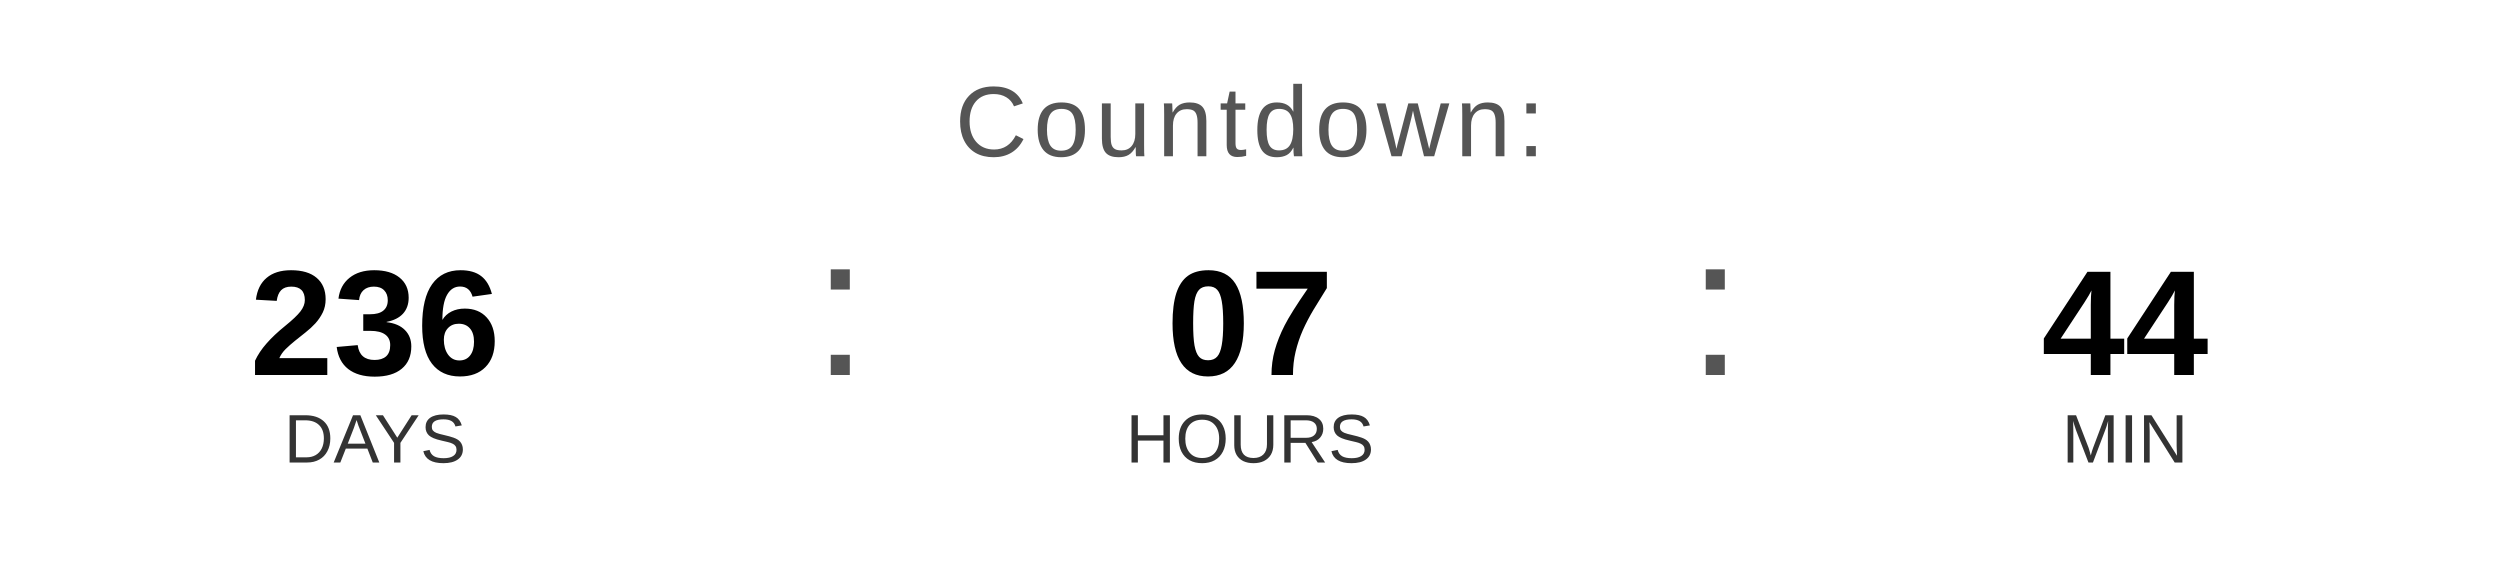
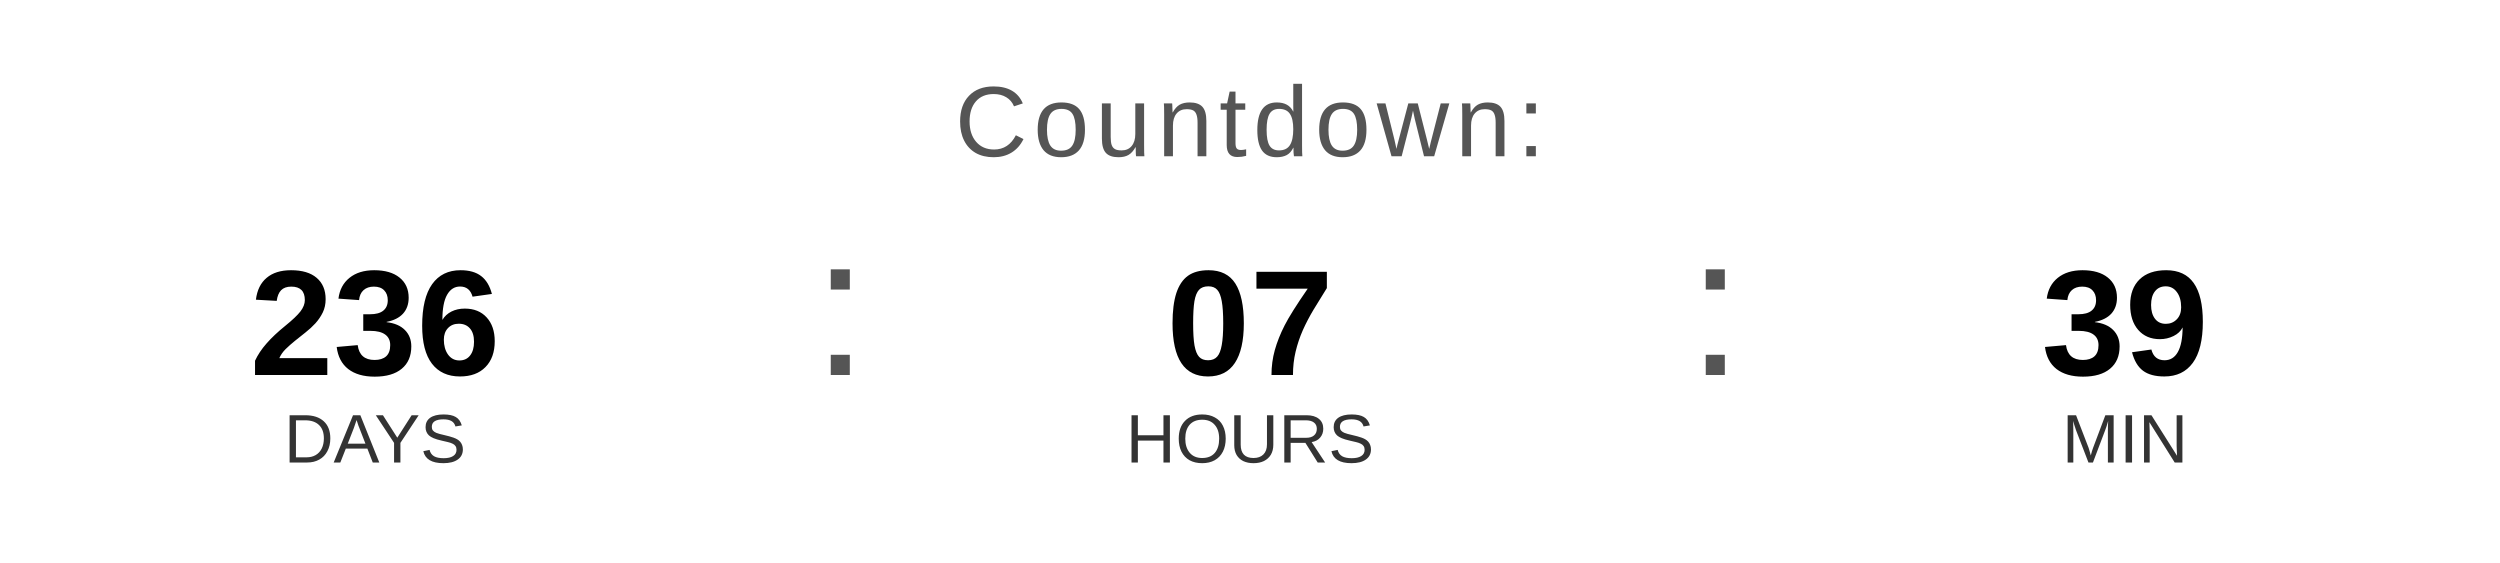
<svg xmlns="http://www.w3.org/2000/svg" width="400" height="90" viewBox="0 0 400 90">
  <text x="200" y="25" font-family="Arial, Helvetica, sans-serif" font-size="16" fill="#555555" text-anchor="middle" letter-spacing="1">
    Countdown:
  </text>
  <text x="60" y="60" font-family="Arial, Helvetica, sans-serif" font-size="24" font-weight="bold" fill="#000000" text-anchor="middle">236</text>
  <text x="60" y="74" font-family="Arial, Helvetica, sans-serif" font-size="11" fill="#333333" text-anchor="middle">DAYS</text>
  <text x="130" y="60" font-family="Arial, sans-serif" font-size="32" fill="#555555">:</text>
  <text x="200" y="60" font-family="Arial, Helvetica, sans-serif" font-size="24" font-weight="bold" fill="#000000" text-anchor="middle">07</text>
  <text x="200" y="74" font-family="Arial, Helvetica, sans-serif" font-size="11" fill="#333333" text-anchor="middle">HOURS</text>
  <text x="270" y="60" font-family="Arial, sans-serif" font-size="32" fill="#555555">:</text>
-   <text x="340" y="60" font-family="Arial, Helvetica, sans-serif" font-size="24" font-weight="bold" fill="#000000" text-anchor="middle">44</text>
+   <text x="340" y="60" font-family="Arial, Helvetica, sans-serif" font-size="24" font-weight="bold" fill="#000000" text-anchor="middle">39</text>
  <text x="340" y="74" font-family="Arial, Helvetica, sans-serif" font-size="11" fill="#333333" text-anchor="middle">MIN</text>
</svg>
